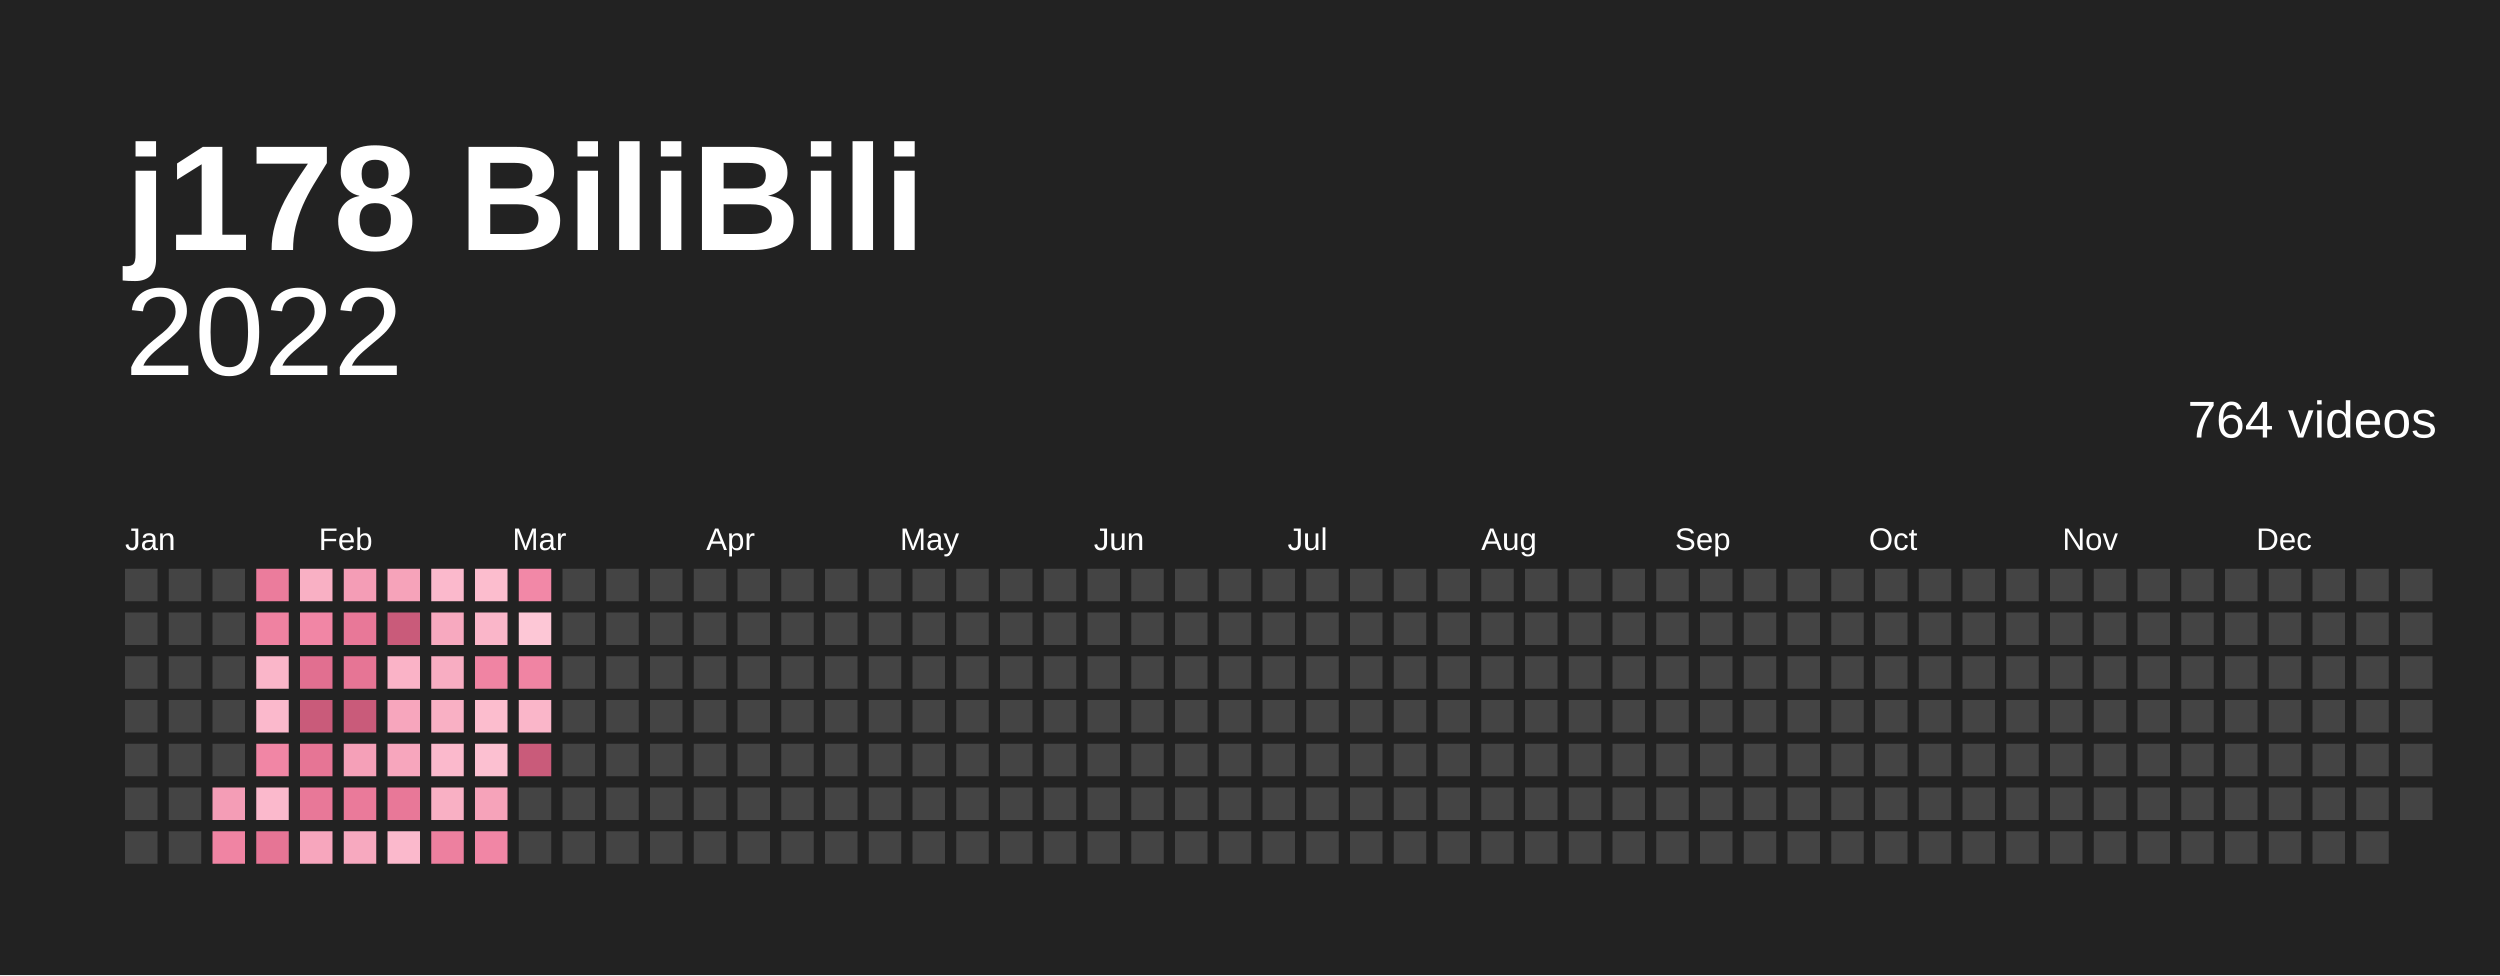
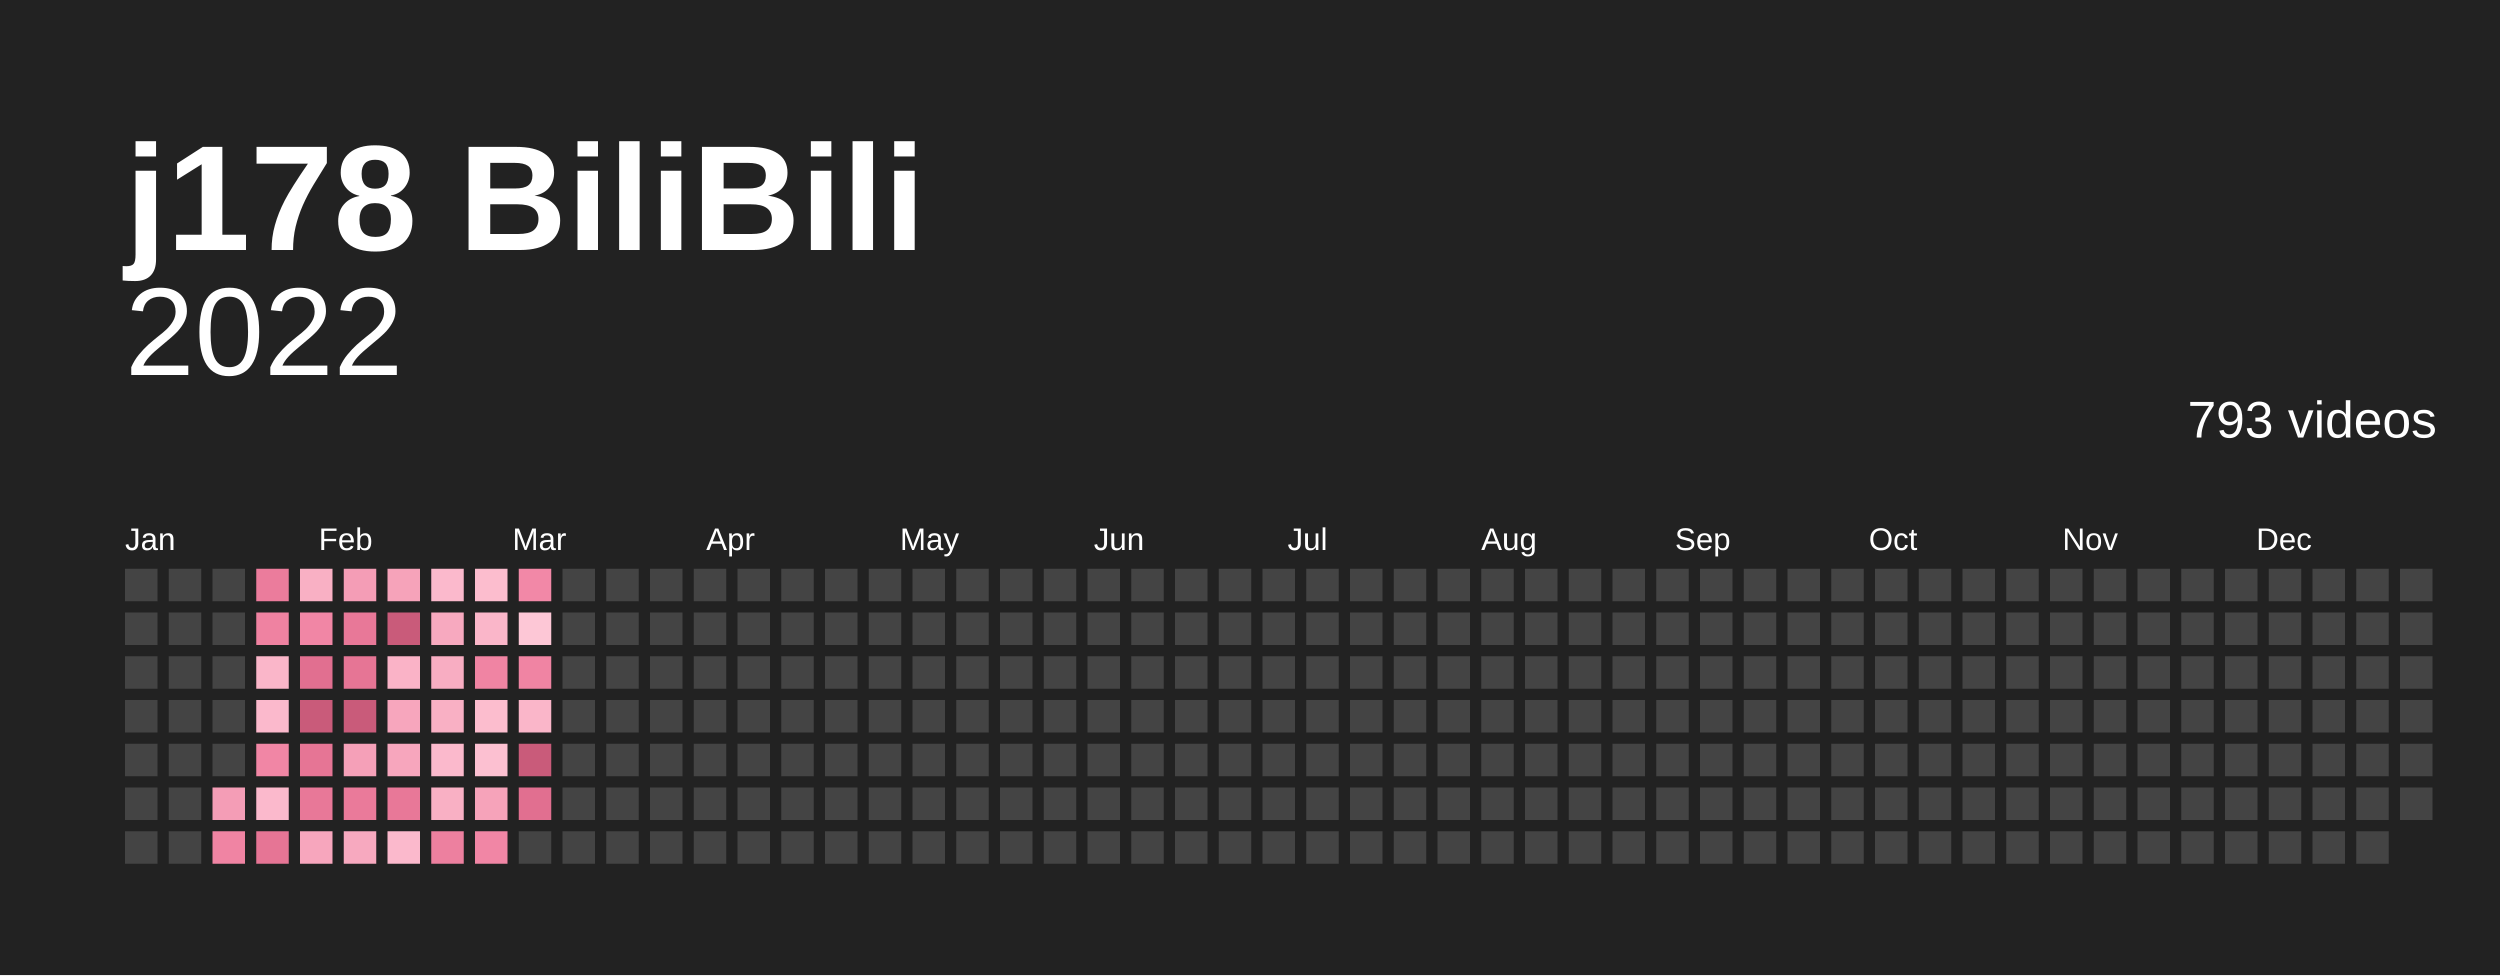
<svg xmlns="http://www.w3.org/2000/svg" baseProfile="full" height="78mm" version="1.1" viewBox="0,0,200,78" width="200mm">
  <defs />
  <rect fill="#222222" height="78" width="200" x="0" y="0" />
  <text fill="#ffffff" style="font-size:12px; font-family:Arial; font-weight:bold;" x="10" y="20">j178 BiliBili</text>
  <text alignment-baseline="hanging" fill="#ffffff" style="font-size:10.0px; font-family:Arial;" x="10" y="30">2022</text>
-   <text alignment-baseline="hanging" fill="#ffffff" style="font-size:4.125px; font-family:Arial;" x="175" y="35">764 videos</text>
+   <text alignment-baseline="hanging" fill="#ffffff" style="font-size:4.125px; font-family:Arial;" x="175" y="35">793 videos</text>
  <text fill="#ffffff" style="font-size:2.5px; font-family:Arial" x="10.0" y="44">Jan</text>
  <text fill="#ffffff" style="font-size:2.5px; font-family:Arial" x="25.5" y="44">Feb</text>
  <text fill="#ffffff" style="font-size:2.5px; font-family:Arial" x="41.0" y="44">Mar</text>
  <text fill="#ffffff" style="font-size:2.5px; font-family:Arial" x="56.5" y="44">Apr</text>
  <text fill="#ffffff" style="font-size:2.5px; font-family:Arial" x="72.0" y="44">May</text>
  <text fill="#ffffff" style="font-size:2.5px; font-family:Arial" x="87.5" y="44">Jun</text>
  <text fill="#ffffff" style="font-size:2.5px; font-family:Arial" x="103.0" y="44">Jul</text>
  <text fill="#ffffff" style="font-size:2.5px; font-family:Arial" x="118.5" y="44">Aug</text>
  <text fill="#ffffff" style="font-size:2.5px; font-family:Arial" x="134.0" y="44">Sep</text>
  <text fill="#ffffff" style="font-size:2.5px; font-family:Arial" x="149.5" y="44">Oct</text>
  <text fill="#ffffff" style="font-size:2.5px; font-family:Arial" x="165.0" y="44">Nov</text>
  <text fill="#ffffff" style="font-size:2.5px; font-family:Arial" x="180.5" y="44">Dec</text>
  <rect fill="#444444" height="2.6" width="2.6" x="10.0" y="45.5" />
  <rect fill="#444444" height="2.6" width="2.6" x="10.0" y="49.0" />
  <rect fill="#444444" height="2.6" width="2.6" x="10.0" y="52.5" />
  <rect fill="#444444" height="2.6" width="2.6" x="10.0" y="56.0" />
  <rect fill="#444444" height="2.6" width="2.6" x="10.0" y="59.5" />
  <rect fill="#444444" height="2.6" width="2.6" x="10.0" y="63.0" />
  <rect fill="#444444" height="2.6" width="2.6" x="10.0" y="66.5" />
  <rect fill="#444444" height="2.6" width="2.6" x="13.5" y="45.5" />
  <rect fill="#444444" height="2.6" width="2.6" x="13.5" y="49.0" />
  <rect fill="#444444" height="2.6" width="2.6" x="13.5" y="52.5" />
  <rect fill="#444444" height="2.6" width="2.6" x="13.5" y="56.0" />
  <rect fill="#444444" height="2.6" width="2.6" x="13.5" y="59.5" />
  <rect fill="#444444" height="2.6" width="2.6" x="13.5" y="63.0" />
  <rect fill="#444444" height="2.6" width="2.6" x="13.5" y="66.5" />
  <rect fill="#444444" height="2.6" width="2.6" x="17.0" y="45.5" />
  <rect fill="#444444" height="2.6" width="2.6" x="17.0" y="49.0" />
  <rect fill="#444444" height="2.6" width="2.6" x="17.0" y="52.5" />
  <rect fill="#444444" height="2.6" width="2.6" x="17.0" y="56.0" />
  <rect fill="#444444" height="2.6" width="2.6" x="17.0" y="59.5" />
  <rect fill="#f49db6" height="2.6" width="2.6" x="17.0" y="63.0" />
  <rect fill="#f084a3" height="2.6" width="2.6" x="17.0" y="66.5" />
  <rect fill="#eb7c9c" height="2.6" width="2.6" x="20.5" y="45.5" />
  <rect fill="#ef82a1" height="2.6" width="2.6" x="20.5" y="49.0" />
  <rect fill="#fab6c9" height="2.6" width="2.6" x="20.5" y="52.5" />
  <rect fill="#fbb9cc" height="2.6" width="2.6" x="20.5" y="56.0" />
  <rect fill="#f186a5" height="2.6" width="2.6" x="20.5" y="59.5" />
  <rect fill="#fbb9cc" height="2.6" width="2.6" x="20.5" y="63.0" />
  <rect fill="#e67595" height="2.6" width="2.6" x="20.5" y="66.5" />
  <rect fill="#f9b0c4" height="2.6" width="2.6" x="24.0" y="45.5" />
  <rect fill="#f186a5" height="2.6" width="2.6" x="24.0" y="49.0" />
  <rect fill="#e16f90" height="2.6" width="2.6" x="24.0" y="52.5" />
  <rect fill="#c95b7a" height="2.6" width="2.6" x="24.0" y="56.0" />
  <rect fill="#e67595" height="2.6" width="2.6" x="24.0" y="59.5" />
  <rect fill="#e87898" height="2.6" width="2.6" x="24.0" y="63.0" />
  <rect fill="#f7a6bd" height="2.6" width="2.6" x="24.0" y="66.5" />
  <rect fill="#f49db6" height="2.6" width="2.6" x="27.5" y="45.5" />
  <rect fill="#e87898" height="2.6" width="2.6" x="27.5" y="49.0" />
  <rect fill="#e67595" height="2.6" width="2.6" x="27.5" y="52.5" />
  <rect fill="#c95b7a" height="2.6" width="2.6" x="27.5" y="56.0" />
  <rect fill="#f5a0b8" height="2.6" width="2.6" x="27.5" y="59.5" />
  <rect fill="#ea7a9a" height="2.6" width="2.6" x="27.5" y="63.0" />
  <rect fill="#f7a9bf" height="2.6" width="2.6" x="27.5" y="66.5" />
  <rect fill="#f6a3ba" height="2.6" width="2.6" x="31.0" y="45.5" />
  <rect fill="#c95b7a" height="2.6" width="2.6" x="31.0" y="49.0" />
  <rect fill="#fab3c7" height="2.6" width="2.6" x="31.0" y="52.5" />
  <rect fill="#f7a6bd" height="2.6" width="2.6" x="31.0" y="56.0" />
  <rect fill="#f7a6bd" height="2.6" width="2.6" x="31.0" y="59.5" />
  <rect fill="#e87898" height="2.6" width="2.6" x="31.0" y="63.0" />
  <rect fill="#fbb9cc" height="2.6" width="2.6" x="31.0" y="66.5" />
  <rect fill="#fbb9cc" height="2.6" width="2.6" x="34.5" y="45.5" />
  <rect fill="#f7a9bf" height="2.6" width="2.6" x="34.5" y="49.0" />
  <rect fill="#f8adc2" height="2.6" width="2.6" x="34.5" y="52.5" />
  <rect fill="#f9b0c4" height="2.6" width="2.6" x="34.5" y="56.0" />
  <rect fill="#fbb9cc" height="2.6" width="2.6" x="34.5" y="59.5" />
  <rect fill="#f9b0c4" height="2.6" width="2.6" x="34.5" y="63.0" />
  <rect fill="#ed809f" height="2.6" width="2.6" x="34.5" y="66.5" />
  <rect fill="#fcbdce" height="2.6" width="2.6" x="38.0" y="45.5" />
  <rect fill="#fab6c9" height="2.6" width="2.6" x="38.0" y="49.0" />
  <rect fill="#f084a3" height="2.6" width="2.6" x="38.0" y="52.5" />
  <rect fill="#fcbdce" height="2.6" width="2.6" x="38.0" y="56.0" />
  <rect fill="#fcc0d1" height="2.6" width="2.6" x="38.0" y="59.5" />
  <rect fill="#f6a3ba" height="2.6" width="2.6" x="38.0" y="63.0" />
  <rect fill="#f186a5" height="2.6" width="2.6" x="38.0" y="66.5" />
  <rect fill="#f288a7" height="2.6" width="2.6" x="41.5" y="45.5" />
  <rect fill="#fdc7d6" height="2.6" width="2.6" x="41.5" y="49.0" />
  <rect fill="#f084a3" height="2.6" width="2.6" x="41.5" y="52.5" />
  <rect fill="#fab6c9" height="2.6" width="2.6" x="41.5" y="56.0" />
  <rect fill="#c95b7a" height="2.6" width="2.6" x="41.5" y="59.5" />
-   <rect fill="#444444" height="2.6" width="2.6" x="41.5" y="63.0" />
+   <rect fill="#e16f90" height="2.6" width="2.6" x="41.5" y="63.0" />
  <rect fill="#444444" height="2.6" width="2.6" x="41.5" y="66.5" />
  <rect fill="#444444" height="2.6" width="2.6" x="45.0" y="45.5" />
  <rect fill="#444444" height="2.6" width="2.6" x="45.0" y="49.0" />
  <rect fill="#444444" height="2.6" width="2.6" x="45.0" y="52.5" />
  <rect fill="#444444" height="2.6" width="2.6" x="45.0" y="56.0" />
  <rect fill="#444444" height="2.6" width="2.6" x="45.0" y="59.5" />
  <rect fill="#444444" height="2.6" width="2.6" x="45.0" y="63.0" />
  <rect fill="#444444" height="2.6" width="2.6" x="45.0" y="66.5" />
  <rect fill="#444444" height="2.6" width="2.6" x="48.5" y="45.5" />
  <rect fill="#444444" height="2.6" width="2.6" x="48.5" y="49.0" />
  <rect fill="#444444" height="2.6" width="2.6" x="48.5" y="52.5" />
  <rect fill="#444444" height="2.6" width="2.6" x="48.5" y="56.0" />
  <rect fill="#444444" height="2.6" width="2.6" x="48.5" y="59.5" />
  <rect fill="#444444" height="2.6" width="2.6" x="48.5" y="63.0" />
  <rect fill="#444444" height="2.6" width="2.6" x="48.5" y="66.5" />
  <rect fill="#444444" height="2.6" width="2.6" x="52.0" y="45.5" />
  <rect fill="#444444" height="2.6" width="2.6" x="52.0" y="49.0" />
  <rect fill="#444444" height="2.6" width="2.6" x="52.0" y="52.5" />
  <rect fill="#444444" height="2.6" width="2.6" x="52.0" y="56.0" />
  <rect fill="#444444" height="2.6" width="2.6" x="52.0" y="59.5" />
  <rect fill="#444444" height="2.6" width="2.6" x="52.0" y="63.0" />
  <rect fill="#444444" height="2.6" width="2.6" x="52.0" y="66.5" />
  <rect fill="#444444" height="2.6" width="2.6" x="55.5" y="45.5" />
  <rect fill="#444444" height="2.6" width="2.6" x="55.5" y="49.0" />
  <rect fill="#444444" height="2.6" width="2.6" x="55.5" y="52.5" />
  <rect fill="#444444" height="2.6" width="2.6" x="55.5" y="56.0" />
  <rect fill="#444444" height="2.6" width="2.6" x="55.5" y="59.5" />
  <rect fill="#444444" height="2.6" width="2.6" x="55.5" y="63.0" />
  <rect fill="#444444" height="2.6" width="2.6" x="55.5" y="66.5" />
  <rect fill="#444444" height="2.6" width="2.6" x="59.0" y="45.5" />
  <rect fill="#444444" height="2.6" width="2.6" x="59.0" y="49.0" />
  <rect fill="#444444" height="2.6" width="2.6" x="59.0" y="52.5" />
  <rect fill="#444444" height="2.6" width="2.6" x="59.0" y="56.0" />
  <rect fill="#444444" height="2.6" width="2.6" x="59.0" y="59.5" />
  <rect fill="#444444" height="2.6" width="2.6" x="59.0" y="63.0" />
  <rect fill="#444444" height="2.6" width="2.6" x="59.0" y="66.5" />
  <rect fill="#444444" height="2.6" width="2.6" x="62.5" y="45.5" />
  <rect fill="#444444" height="2.6" width="2.6" x="62.5" y="49.0" />
  <rect fill="#444444" height="2.6" width="2.6" x="62.5" y="52.5" />
  <rect fill="#444444" height="2.6" width="2.6" x="62.5" y="56.0" />
  <rect fill="#444444" height="2.6" width="2.6" x="62.5" y="59.5" />
  <rect fill="#444444" height="2.6" width="2.6" x="62.5" y="63.0" />
  <rect fill="#444444" height="2.6" width="2.6" x="62.5" y="66.5" />
  <rect fill="#444444" height="2.6" width="2.6" x="66.0" y="45.5" />
  <rect fill="#444444" height="2.6" width="2.6" x="66.0" y="49.0" />
  <rect fill="#444444" height="2.6" width="2.6" x="66.0" y="52.5" />
  <rect fill="#444444" height="2.6" width="2.6" x="66.0" y="56.0" />
  <rect fill="#444444" height="2.6" width="2.6" x="66.0" y="59.5" />
  <rect fill="#444444" height="2.6" width="2.6" x="66.0" y="63.0" />
  <rect fill="#444444" height="2.6" width="2.6" x="66.0" y="66.5" />
  <rect fill="#444444" height="2.6" width="2.6" x="69.5" y="45.5" />
  <rect fill="#444444" height="2.6" width="2.6" x="69.5" y="49.0" />
  <rect fill="#444444" height="2.6" width="2.6" x="69.5" y="52.5" />
  <rect fill="#444444" height="2.6" width="2.6" x="69.5" y="56.0" />
  <rect fill="#444444" height="2.6" width="2.6" x="69.5" y="59.5" />
  <rect fill="#444444" height="2.6" width="2.6" x="69.5" y="63.0" />
  <rect fill="#444444" height="2.6" width="2.6" x="69.5" y="66.5" />
  <rect fill="#444444" height="2.6" width="2.6" x="73.0" y="45.5" />
  <rect fill="#444444" height="2.6" width="2.6" x="73.0" y="49.0" />
  <rect fill="#444444" height="2.6" width="2.6" x="73.0" y="52.5" />
  <rect fill="#444444" height="2.6" width="2.6" x="73.0" y="56.0" />
  <rect fill="#444444" height="2.6" width="2.6" x="73.0" y="59.5" />
  <rect fill="#444444" height="2.6" width="2.6" x="73.0" y="63.0" />
  <rect fill="#444444" height="2.6" width="2.6" x="73.0" y="66.5" />
  <rect fill="#444444" height="2.6" width="2.6" x="76.5" y="45.5" />
  <rect fill="#444444" height="2.6" width="2.6" x="76.5" y="49.0" />
  <rect fill="#444444" height="2.6" width="2.6" x="76.5" y="52.5" />
  <rect fill="#444444" height="2.6" width="2.6" x="76.5" y="56.0" />
  <rect fill="#444444" height="2.6" width="2.6" x="76.5" y="59.5" />
  <rect fill="#444444" height="2.6" width="2.6" x="76.5" y="63.0" />
  <rect fill="#444444" height="2.6" width="2.6" x="76.5" y="66.5" />
  <rect fill="#444444" height="2.6" width="2.6" x="80.0" y="45.5" />
  <rect fill="#444444" height="2.6" width="2.6" x="80.0" y="49.0" />
  <rect fill="#444444" height="2.6" width="2.6" x="80.0" y="52.5" />
  <rect fill="#444444" height="2.6" width="2.6" x="80.0" y="56.0" />
  <rect fill="#444444" height="2.6" width="2.6" x="80.0" y="59.5" />
  <rect fill="#444444" height="2.6" width="2.6" x="80.0" y="63.0" />
  <rect fill="#444444" height="2.6" width="2.6" x="80.0" y="66.5" />
  <rect fill="#444444" height="2.6" width="2.6" x="83.5" y="45.5" />
  <rect fill="#444444" height="2.6" width="2.6" x="83.5" y="49.0" />
  <rect fill="#444444" height="2.6" width="2.6" x="83.5" y="52.5" />
  <rect fill="#444444" height="2.6" width="2.6" x="83.5" y="56.0" />
  <rect fill="#444444" height="2.6" width="2.6" x="83.5" y="59.5" />
  <rect fill="#444444" height="2.6" width="2.6" x="83.5" y="63.0" />
  <rect fill="#444444" height="2.6" width="2.6" x="83.5" y="66.5" />
  <rect fill="#444444" height="2.6" width="2.6" x="87.0" y="45.5" />
  <rect fill="#444444" height="2.6" width="2.6" x="87.0" y="49.0" />
  <rect fill="#444444" height="2.6" width="2.6" x="87.0" y="52.5" />
  <rect fill="#444444" height="2.6" width="2.6" x="87.0" y="56.0" />
  <rect fill="#444444" height="2.6" width="2.6" x="87.0" y="59.5" />
  <rect fill="#444444" height="2.6" width="2.6" x="87.0" y="63.0" />
  <rect fill="#444444" height="2.6" width="2.6" x="87.0" y="66.5" />
  <rect fill="#444444" height="2.6" width="2.6" x="90.5" y="45.5" />
  <rect fill="#444444" height="2.6" width="2.6" x="90.5" y="49.0" />
  <rect fill="#444444" height="2.6" width="2.6" x="90.5" y="52.5" />
  <rect fill="#444444" height="2.6" width="2.6" x="90.5" y="56.0" />
  <rect fill="#444444" height="2.6" width="2.6" x="90.5" y="59.5" />
  <rect fill="#444444" height="2.6" width="2.6" x="90.5" y="63.0" />
  <rect fill="#444444" height="2.6" width="2.6" x="90.5" y="66.5" />
  <rect fill="#444444" height="2.6" width="2.6" x="94.0" y="45.5" />
  <rect fill="#444444" height="2.6" width="2.6" x="94.0" y="49.0" />
  <rect fill="#444444" height="2.6" width="2.6" x="94.0" y="52.5" />
  <rect fill="#444444" height="2.6" width="2.6" x="94.0" y="56.0" />
  <rect fill="#444444" height="2.6" width="2.6" x="94.0" y="59.5" />
  <rect fill="#444444" height="2.6" width="2.6" x="94.0" y="63.0" />
  <rect fill="#444444" height="2.6" width="2.6" x="94.0" y="66.5" />
  <rect fill="#444444" height="2.6" width="2.6" x="97.5" y="45.5" />
  <rect fill="#444444" height="2.6" width="2.6" x="97.5" y="49.0" />
  <rect fill="#444444" height="2.6" width="2.6" x="97.5" y="52.5" />
  <rect fill="#444444" height="2.6" width="2.6" x="97.5" y="56.0" />
  <rect fill="#444444" height="2.6" width="2.6" x="97.5" y="59.5" />
  <rect fill="#444444" height="2.6" width="2.6" x="97.5" y="63.0" />
  <rect fill="#444444" height="2.6" width="2.6" x="97.5" y="66.5" />
  <rect fill="#444444" height="2.6" width="2.6" x="101.0" y="45.5" />
  <rect fill="#444444" height="2.6" width="2.6" x="101.0" y="49.0" />
  <rect fill="#444444" height="2.6" width="2.6" x="101.0" y="52.5" />
  <rect fill="#444444" height="2.6" width="2.6" x="101.0" y="56.0" />
  <rect fill="#444444" height="2.6" width="2.6" x="101.0" y="59.5" />
  <rect fill="#444444" height="2.6" width="2.6" x="101.0" y="63.0" />
  <rect fill="#444444" height="2.6" width="2.6" x="101.0" y="66.5" />
  <rect fill="#444444" height="2.6" width="2.6" x="104.5" y="45.5" />
  <rect fill="#444444" height="2.6" width="2.6" x="104.5" y="49.0" />
  <rect fill="#444444" height="2.6" width="2.6" x="104.5" y="52.5" />
  <rect fill="#444444" height="2.6" width="2.6" x="104.5" y="56.0" />
  <rect fill="#444444" height="2.6" width="2.6" x="104.5" y="59.5" />
  <rect fill="#444444" height="2.6" width="2.6" x="104.5" y="63.0" />
  <rect fill="#444444" height="2.6" width="2.6" x="104.5" y="66.5" />
  <rect fill="#444444" height="2.6" width="2.6" x="108.0" y="45.5" />
  <rect fill="#444444" height="2.6" width="2.6" x="108.0" y="49.0" />
  <rect fill="#444444" height="2.6" width="2.6" x="108.0" y="52.5" />
  <rect fill="#444444" height="2.6" width="2.6" x="108.0" y="56.0" />
  <rect fill="#444444" height="2.6" width="2.6" x="108.0" y="59.5" />
  <rect fill="#444444" height="2.6" width="2.6" x="108.0" y="63.0" />
  <rect fill="#444444" height="2.6" width="2.6" x="108.0" y="66.5" />
  <rect fill="#444444" height="2.6" width="2.6" x="111.5" y="45.5" />
  <rect fill="#444444" height="2.6" width="2.6" x="111.5" y="49.0" />
  <rect fill="#444444" height="2.6" width="2.6" x="111.5" y="52.5" />
  <rect fill="#444444" height="2.6" width="2.6" x="111.5" y="56.0" />
  <rect fill="#444444" height="2.6" width="2.6" x="111.5" y="59.5" />
  <rect fill="#444444" height="2.6" width="2.6" x="111.5" y="63.0" />
  <rect fill="#444444" height="2.6" width="2.6" x="111.5" y="66.5" />
  <rect fill="#444444" height="2.6" width="2.6" x="115.0" y="45.5" />
  <rect fill="#444444" height="2.6" width="2.6" x="115.0" y="49.0" />
  <rect fill="#444444" height="2.6" width="2.6" x="115.0" y="52.5" />
  <rect fill="#444444" height="2.6" width="2.6" x="115.0" y="56.0" />
  <rect fill="#444444" height="2.6" width="2.6" x="115.0" y="59.5" />
  <rect fill="#444444" height="2.6" width="2.6" x="115.0" y="63.0" />
  <rect fill="#444444" height="2.6" width="2.6" x="115.0" y="66.5" />
  <rect fill="#444444" height="2.6" width="2.6" x="118.5" y="45.5" />
  <rect fill="#444444" height="2.6" width="2.6" x="118.5" y="49.0" />
  <rect fill="#444444" height="2.6" width="2.6" x="118.5" y="52.5" />
  <rect fill="#444444" height="2.6" width="2.6" x="118.5" y="56.0" />
  <rect fill="#444444" height="2.6" width="2.6" x="118.5" y="59.5" />
  <rect fill="#444444" height="2.6" width="2.6" x="118.5" y="63.0" />
  <rect fill="#444444" height="2.6" width="2.6" x="118.5" y="66.5" />
  <rect fill="#444444" height="2.6" width="2.6" x="122.0" y="45.5" />
  <rect fill="#444444" height="2.6" width="2.6" x="122.0" y="49.0" />
  <rect fill="#444444" height="2.6" width="2.6" x="122.0" y="52.5" />
  <rect fill="#444444" height="2.6" width="2.6" x="122.0" y="56.0" />
  <rect fill="#444444" height="2.6" width="2.6" x="122.0" y="59.5" />
  <rect fill="#444444" height="2.6" width="2.6" x="122.0" y="63.0" />
  <rect fill="#444444" height="2.6" width="2.6" x="122.0" y="66.5" />
  <rect fill="#444444" height="2.6" width="2.6" x="125.5" y="45.5" />
  <rect fill="#444444" height="2.6" width="2.6" x="125.5" y="49.0" />
  <rect fill="#444444" height="2.6" width="2.6" x="125.5" y="52.5" />
  <rect fill="#444444" height="2.6" width="2.6" x="125.5" y="56.0" />
  <rect fill="#444444" height="2.6" width="2.6" x="125.5" y="59.5" />
  <rect fill="#444444" height="2.6" width="2.6" x="125.5" y="63.0" />
  <rect fill="#444444" height="2.6" width="2.6" x="125.5" y="66.5" />
  <rect fill="#444444" height="2.6" width="2.6" x="129.0" y="45.5" />
  <rect fill="#444444" height="2.6" width="2.6" x="129.0" y="49.0" />
  <rect fill="#444444" height="2.6" width="2.6" x="129.0" y="52.5" />
  <rect fill="#444444" height="2.6" width="2.6" x="129.0" y="56.0" />
  <rect fill="#444444" height="2.6" width="2.6" x="129.0" y="59.5" />
  <rect fill="#444444" height="2.6" width="2.6" x="129.0" y="63.0" />
  <rect fill="#444444" height="2.6" width="2.6" x="129.0" y="66.5" />
  <rect fill="#444444" height="2.6" width="2.6" x="132.5" y="45.5" />
  <rect fill="#444444" height="2.6" width="2.6" x="132.5" y="49.0" />
  <rect fill="#444444" height="2.6" width="2.6" x="132.5" y="52.5" />
  <rect fill="#444444" height="2.6" width="2.6" x="132.5" y="56.0" />
  <rect fill="#444444" height="2.6" width="2.6" x="132.5" y="59.5" />
  <rect fill="#444444" height="2.6" width="2.6" x="132.5" y="63.0" />
  <rect fill="#444444" height="2.6" width="2.6" x="132.5" y="66.5" />
  <rect fill="#444444" height="2.6" width="2.6" x="136.0" y="45.5" />
  <rect fill="#444444" height="2.6" width="2.6" x="136.0" y="49.0" />
  <rect fill="#444444" height="2.6" width="2.6" x="136.0" y="52.5" />
  <rect fill="#444444" height="2.6" width="2.6" x="136.0" y="56.0" />
  <rect fill="#444444" height="2.6" width="2.6" x="136.0" y="59.5" />
  <rect fill="#444444" height="2.6" width="2.6" x="136.0" y="63.0" />
  <rect fill="#444444" height="2.6" width="2.6" x="136.0" y="66.5" />
  <rect fill="#444444" height="2.6" width="2.6" x="139.5" y="45.5" />
  <rect fill="#444444" height="2.6" width="2.6" x="139.5" y="49.0" />
  <rect fill="#444444" height="2.6" width="2.6" x="139.5" y="52.5" />
  <rect fill="#444444" height="2.6" width="2.6" x="139.5" y="56.0" />
  <rect fill="#444444" height="2.6" width="2.6" x="139.5" y="59.5" />
  <rect fill="#444444" height="2.6" width="2.6" x="139.5" y="63.0" />
  <rect fill="#444444" height="2.6" width="2.6" x="139.5" y="66.5" />
  <rect fill="#444444" height="2.6" width="2.6" x="143.0" y="45.5" />
  <rect fill="#444444" height="2.6" width="2.6" x="143.0" y="49.0" />
  <rect fill="#444444" height="2.6" width="2.6" x="143.0" y="52.5" />
  <rect fill="#444444" height="2.6" width="2.6" x="143.0" y="56.0" />
  <rect fill="#444444" height="2.6" width="2.6" x="143.0" y="59.5" />
  <rect fill="#444444" height="2.6" width="2.6" x="143.0" y="63.0" />
  <rect fill="#444444" height="2.6" width="2.6" x="143.0" y="66.5" />
  <rect fill="#444444" height="2.6" width="2.6" x="146.5" y="45.5" />
  <rect fill="#444444" height="2.6" width="2.6" x="146.5" y="49.0" />
  <rect fill="#444444" height="2.6" width="2.6" x="146.5" y="52.5" />
  <rect fill="#444444" height="2.6" width="2.6" x="146.5" y="56.0" />
  <rect fill="#444444" height="2.6" width="2.6" x="146.5" y="59.5" />
  <rect fill="#444444" height="2.6" width="2.6" x="146.5" y="63.0" />
  <rect fill="#444444" height="2.6" width="2.6" x="146.5" y="66.5" />
  <rect fill="#444444" height="2.6" width="2.6" x="150.0" y="45.5" />
  <rect fill="#444444" height="2.6" width="2.6" x="150.0" y="49.0" />
  <rect fill="#444444" height="2.6" width="2.6" x="150.0" y="52.5" />
  <rect fill="#444444" height="2.6" width="2.6" x="150.0" y="56.0" />
  <rect fill="#444444" height="2.6" width="2.6" x="150.0" y="59.5" />
  <rect fill="#444444" height="2.6" width="2.6" x="150.0" y="63.0" />
  <rect fill="#444444" height="2.6" width="2.6" x="150.0" y="66.5" />
  <rect fill="#444444" height="2.6" width="2.6" x="153.5" y="45.5" />
  <rect fill="#444444" height="2.6" width="2.6" x="153.5" y="49.0" />
  <rect fill="#444444" height="2.6" width="2.6" x="153.5" y="52.5" />
  <rect fill="#444444" height="2.6" width="2.6" x="153.5" y="56.0" />
  <rect fill="#444444" height="2.6" width="2.6" x="153.5" y="59.5" />
  <rect fill="#444444" height="2.6" width="2.6" x="153.5" y="63.0" />
  <rect fill="#444444" height="2.6" width="2.6" x="153.5" y="66.5" />
  <rect fill="#444444" height="2.6" width="2.6" x="157.0" y="45.5" />
  <rect fill="#444444" height="2.6" width="2.6" x="157.0" y="49.0" />
  <rect fill="#444444" height="2.6" width="2.6" x="157.0" y="52.5" />
  <rect fill="#444444" height="2.6" width="2.6" x="157.0" y="56.0" />
  <rect fill="#444444" height="2.6" width="2.6" x="157.0" y="59.5" />
  <rect fill="#444444" height="2.6" width="2.6" x="157.0" y="63.0" />
  <rect fill="#444444" height="2.6" width="2.6" x="157.0" y="66.5" />
  <rect fill="#444444" height="2.6" width="2.6" x="160.5" y="45.5" />
  <rect fill="#444444" height="2.6" width="2.6" x="160.5" y="49.0" />
  <rect fill="#444444" height="2.6" width="2.6" x="160.5" y="52.5" />
  <rect fill="#444444" height="2.6" width="2.6" x="160.5" y="56.0" />
  <rect fill="#444444" height="2.6" width="2.6" x="160.5" y="59.5" />
  <rect fill="#444444" height="2.6" width="2.6" x="160.5" y="63.0" />
  <rect fill="#444444" height="2.6" width="2.6" x="160.5" y="66.5" />
  <rect fill="#444444" height="2.6" width="2.6" x="164.0" y="45.5" />
  <rect fill="#444444" height="2.6" width="2.6" x="164.0" y="49.0" />
  <rect fill="#444444" height="2.6" width="2.6" x="164.0" y="52.5" />
  <rect fill="#444444" height="2.6" width="2.6" x="164.0" y="56.0" />
  <rect fill="#444444" height="2.6" width="2.6" x="164.0" y="59.5" />
  <rect fill="#444444" height="2.6" width="2.6" x="164.0" y="63.0" />
  <rect fill="#444444" height="2.6" width="2.6" x="164.0" y="66.5" />
  <rect fill="#444444" height="2.6" width="2.6" x="167.5" y="45.5" />
  <rect fill="#444444" height="2.6" width="2.6" x="167.5" y="49.0" />
  <rect fill="#444444" height="2.6" width="2.6" x="167.5" y="52.5" />
  <rect fill="#444444" height="2.6" width="2.6" x="167.5" y="56.0" />
  <rect fill="#444444" height="2.6" width="2.6" x="167.5" y="59.5" />
  <rect fill="#444444" height="2.6" width="2.6" x="167.5" y="63.0" />
  <rect fill="#444444" height="2.6" width="2.6" x="167.5" y="66.5" />
  <rect fill="#444444" height="2.6" width="2.6" x="171.0" y="45.5" />
  <rect fill="#444444" height="2.6" width="2.6" x="171.0" y="49.0" />
  <rect fill="#444444" height="2.6" width="2.6" x="171.0" y="52.5" />
  <rect fill="#444444" height="2.6" width="2.6" x="171.0" y="56.0" />
  <rect fill="#444444" height="2.6" width="2.6" x="171.0" y="59.5" />
  <rect fill="#444444" height="2.6" width="2.6" x="171.0" y="63.0" />
  <rect fill="#444444" height="2.6" width="2.6" x="171.0" y="66.5" />
  <rect fill="#444444" height="2.6" width="2.6" x="174.5" y="45.5" />
  <rect fill="#444444" height="2.6" width="2.6" x="174.5" y="49.0" />
  <rect fill="#444444" height="2.6" width="2.6" x="174.5" y="52.5" />
  <rect fill="#444444" height="2.6" width="2.6" x="174.5" y="56.0" />
  <rect fill="#444444" height="2.6" width="2.6" x="174.5" y="59.5" />
  <rect fill="#444444" height="2.6" width="2.6" x="174.5" y="63.0" />
  <rect fill="#444444" height="2.6" width="2.6" x="174.5" y="66.5" />
  <rect fill="#444444" height="2.6" width="2.6" x="178.0" y="45.5" />
  <rect fill="#444444" height="2.6" width="2.6" x="178.0" y="49.0" />
  <rect fill="#444444" height="2.6" width="2.6" x="178.0" y="52.5" />
  <rect fill="#444444" height="2.6" width="2.6" x="178.0" y="56.0" />
  <rect fill="#444444" height="2.6" width="2.6" x="178.0" y="59.5" />
  <rect fill="#444444" height="2.6" width="2.6" x="178.0" y="63.0" />
  <rect fill="#444444" height="2.6" width="2.6" x="178.0" y="66.5" />
  <rect fill="#444444" height="2.6" width="2.6" x="181.5" y="45.5" />
  <rect fill="#444444" height="2.6" width="2.6" x="181.5" y="49.0" />
  <rect fill="#444444" height="2.6" width="2.6" x="181.5" y="52.5" />
  <rect fill="#444444" height="2.6" width="2.6" x="181.5" y="56.0" />
  <rect fill="#444444" height="2.6" width="2.6" x="181.5" y="59.5" />
  <rect fill="#444444" height="2.6" width="2.6" x="181.5" y="63.0" />
  <rect fill="#444444" height="2.6" width="2.6" x="181.5" y="66.5" />
  <rect fill="#444444" height="2.6" width="2.6" x="185.0" y="45.5" />
  <rect fill="#444444" height="2.6" width="2.6" x="185.0" y="49.0" />
  <rect fill="#444444" height="2.6" width="2.6" x="185.0" y="52.5" />
  <rect fill="#444444" height="2.6" width="2.6" x="185.0" y="56.0" />
  <rect fill="#444444" height="2.6" width="2.6" x="185.0" y="59.5" />
  <rect fill="#444444" height="2.6" width="2.6" x="185.0" y="63.0" />
  <rect fill="#444444" height="2.6" width="2.6" x="185.0" y="66.5" />
  <rect fill="#444444" height="2.6" width="2.6" x="188.5" y="45.5" />
  <rect fill="#444444" height="2.6" width="2.6" x="188.5" y="49.0" />
  <rect fill="#444444" height="2.6" width="2.6" x="188.5" y="52.5" />
  <rect fill="#444444" height="2.6" width="2.6" x="188.5" y="56.0" />
  <rect fill="#444444" height="2.6" width="2.6" x="188.5" y="59.5" />
  <rect fill="#444444" height="2.6" width="2.6" x="188.5" y="63.0" />
  <rect fill="#444444" height="2.6" width="2.6" x="188.5" y="66.5" />
  <rect fill="#444444" height="2.6" width="2.6" x="192.0" y="45.5" />
  <rect fill="#444444" height="2.6" width="2.6" x="192.0" y="49.0" />
  <rect fill="#444444" height="2.6" width="2.6" x="192.0" y="52.5" />
  <rect fill="#444444" height="2.6" width="2.6" x="192.0" y="56.0" />
  <rect fill="#444444" height="2.6" width="2.6" x="192.0" y="59.5" />
  <rect fill="#444444" height="2.6" width="2.6" x="192.0" y="63.0" />
</svg>
